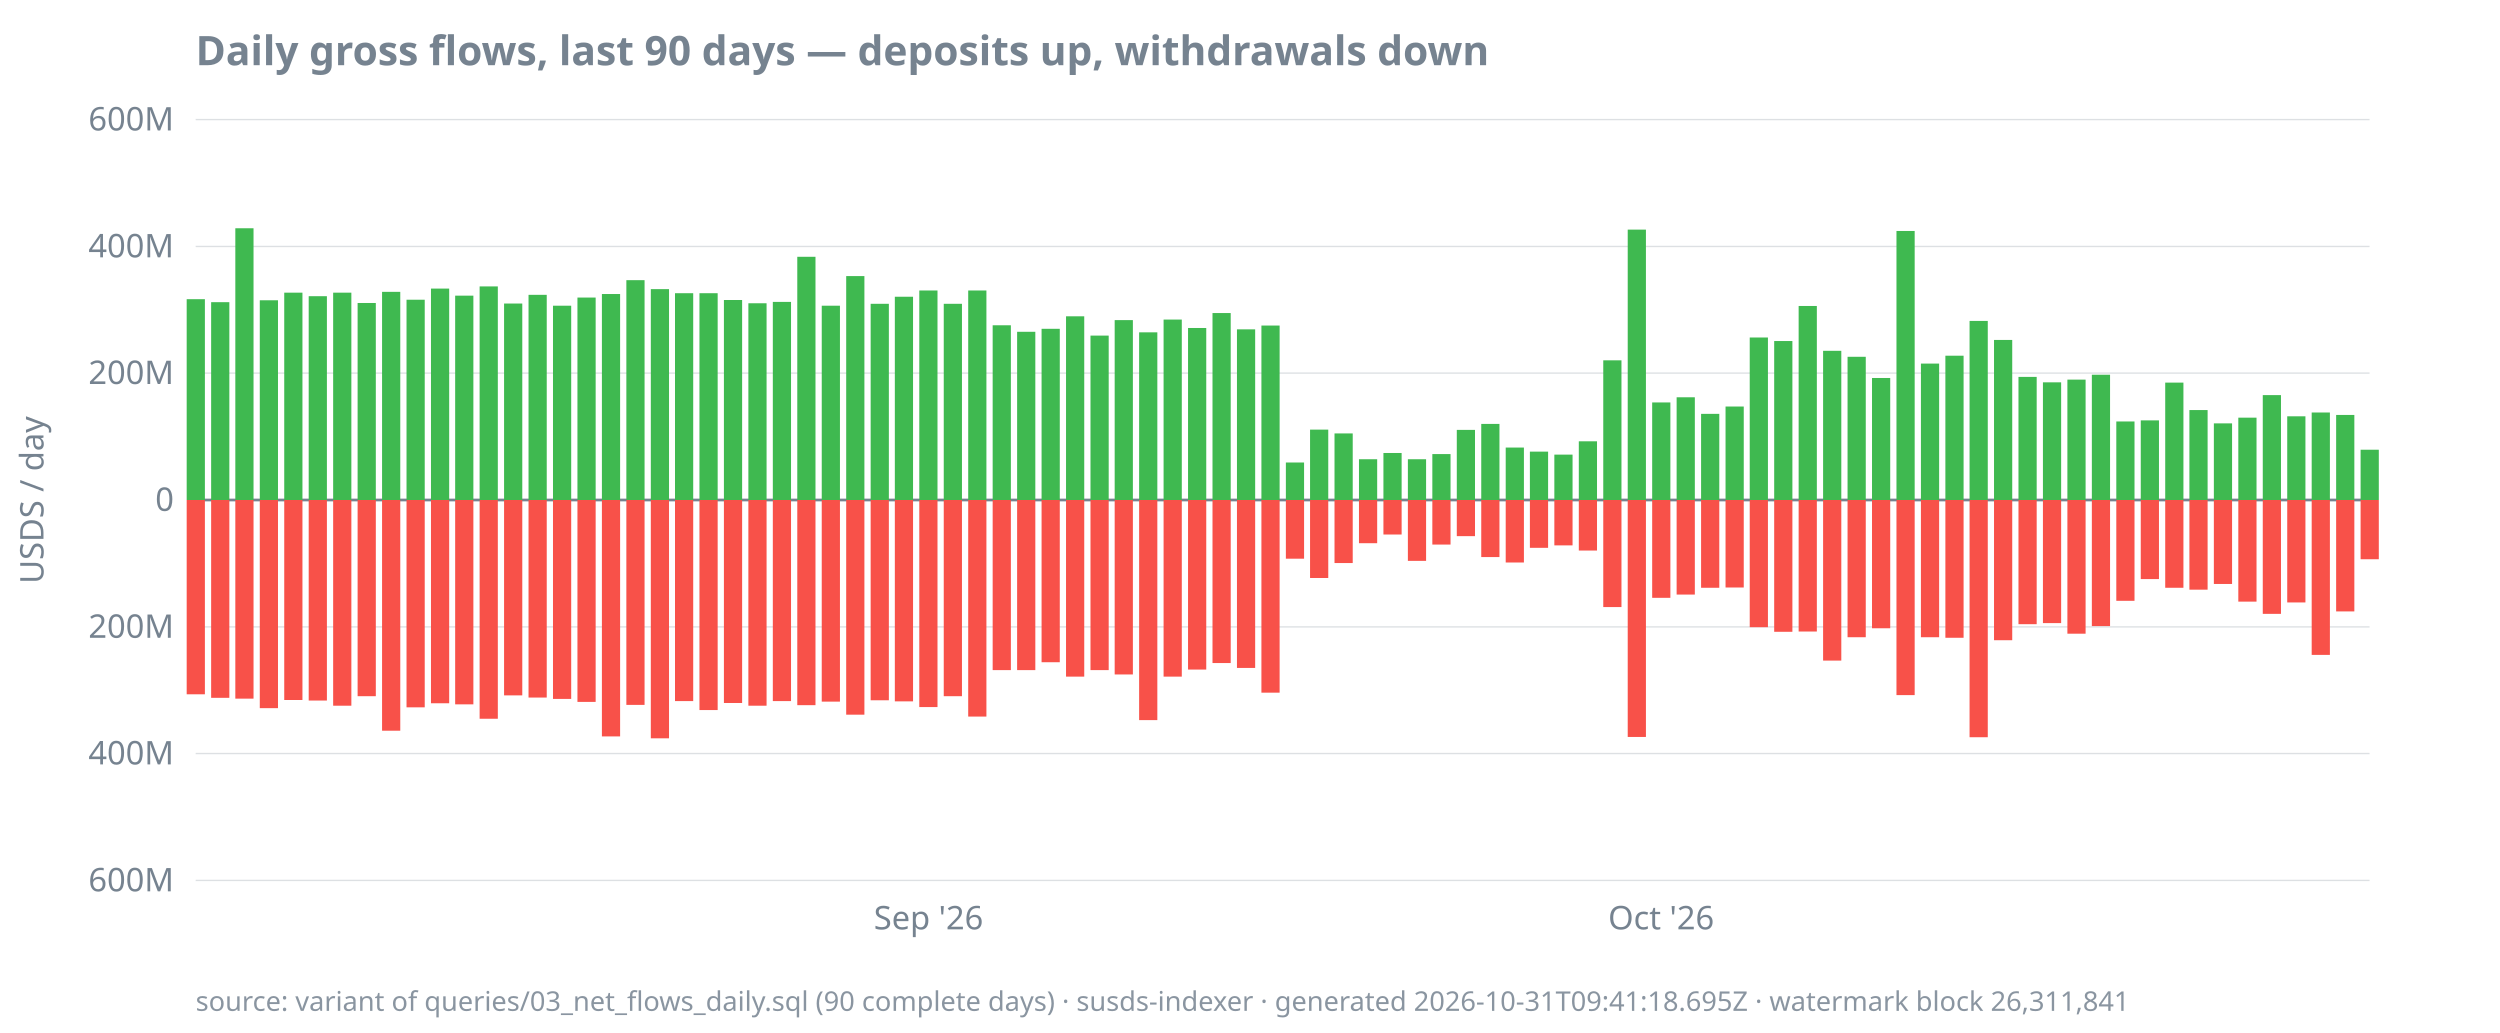
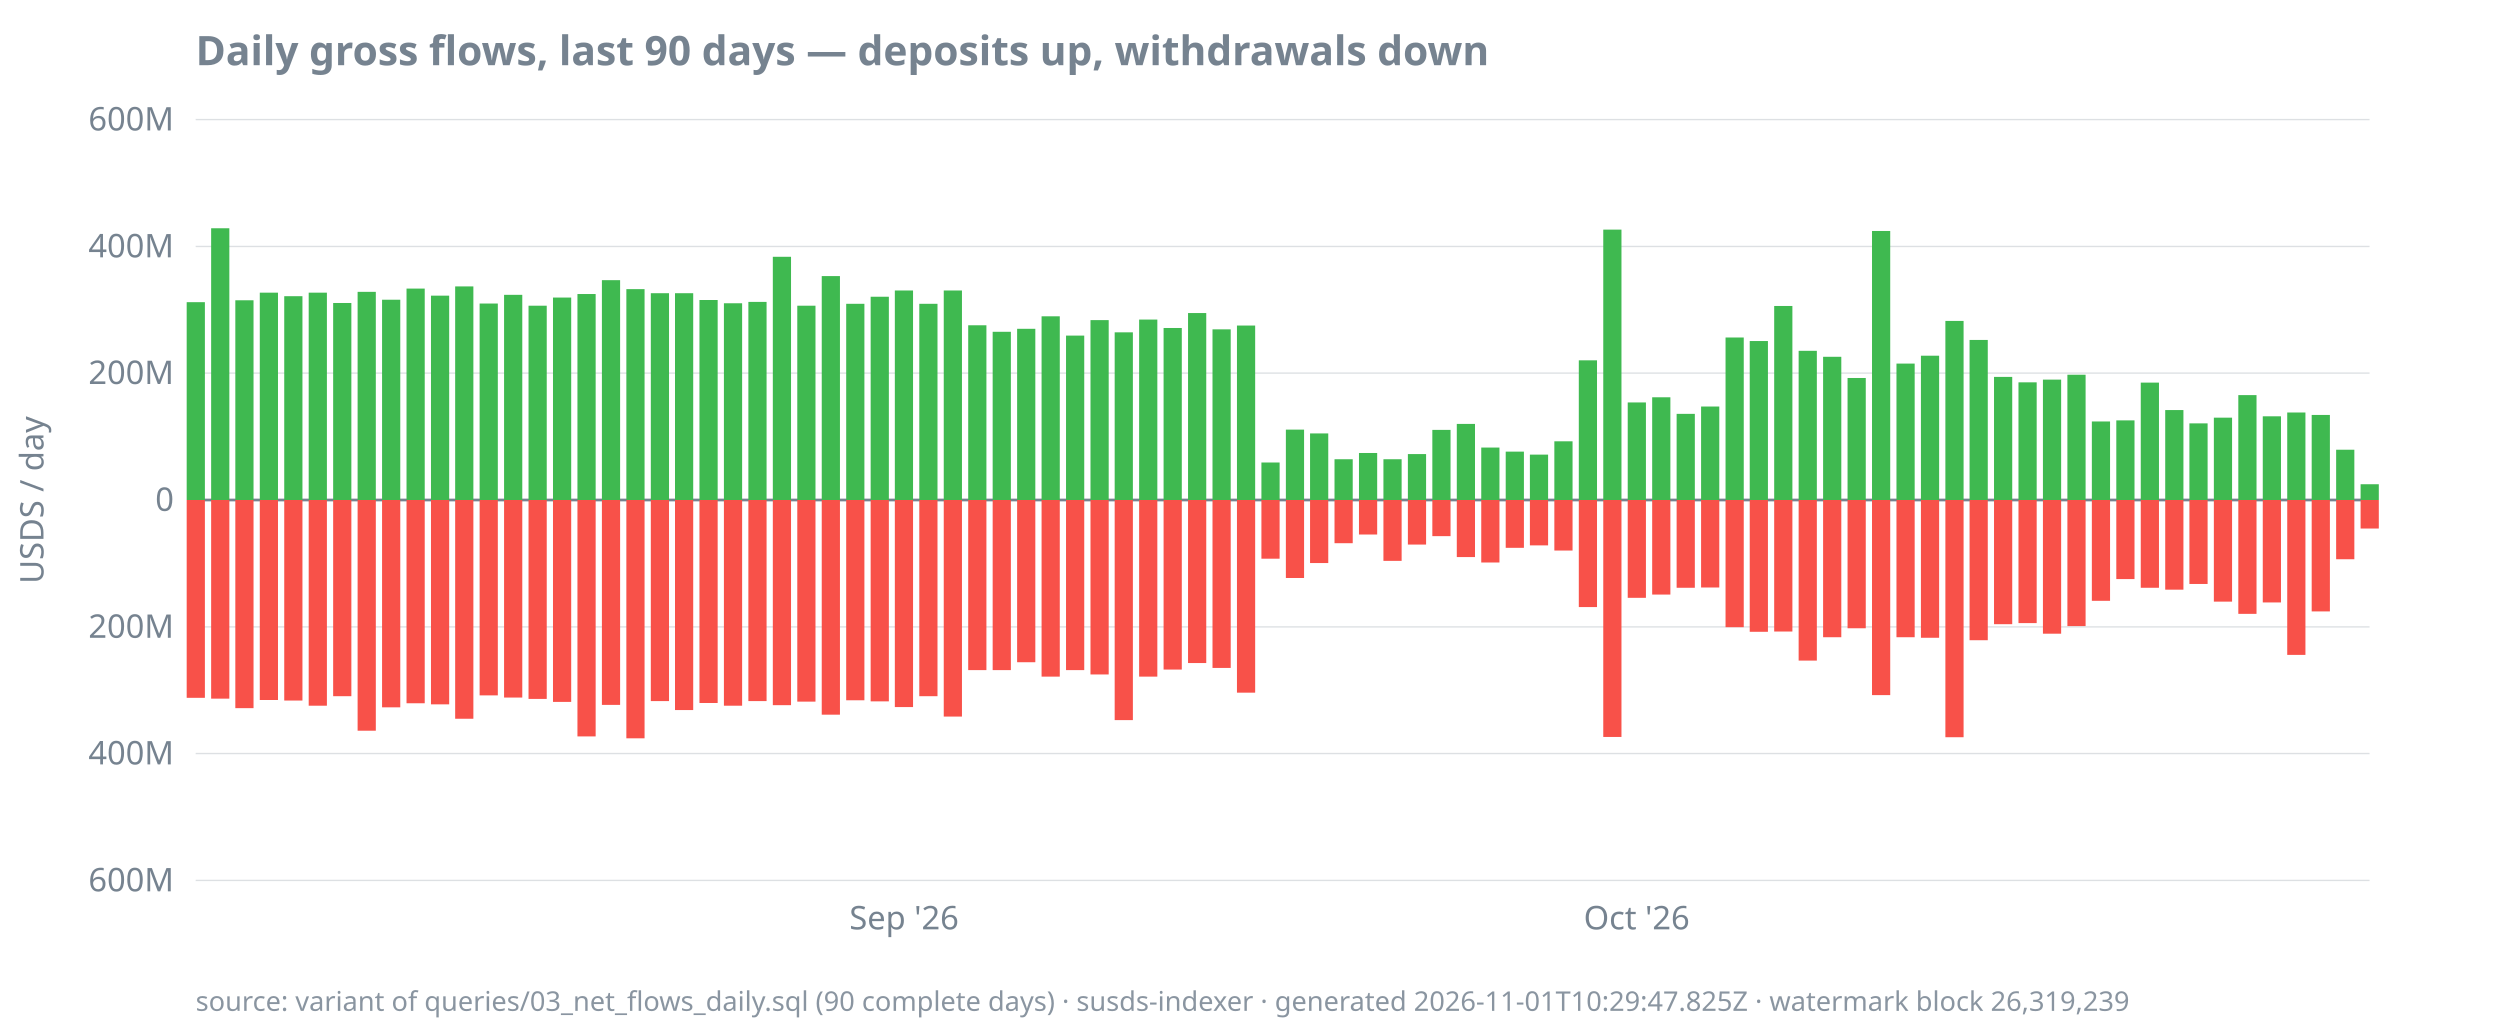
<svg xmlns="http://www.w3.org/2000/svg" width="920" height="380" viewBox="0 0 920 380">
  <style>
  text { font-family: ui-sans-serif, system-ui, sans-serif; font-size: 12px; fill: #768390; }
  .title { font-size: 15px; font-weight: 600; fill: #768390; }
  .footer { font-size: 10px; fill: #768390; opacity: 0.85; }
  .axis { stroke: #768390; stroke-width: 1; }
  .grid { stroke: #768390; stroke-width: 0.5; opacity: 0.25; }
  .line { stroke: #4493f8; stroke-width: 1.8; fill: none; }
  .pos { fill: #3fb950; }
  .neg { fill: #f85149; }
  @media (prefers-color-scheme: dark) {
    text, .title, .footer { fill: #9198a1; }
  }
</style>
  <text class="title" x="72" y="24">Daily gross flows, last 90 days — deposits up, withdrawals down</text>
  <text transform="rotate(-90)" x="-184" y="16" text-anchor="middle">USDS / day</text>
  <line class="grid" x1="72" x2="872" y1="324.0" y2="324.0" />
  <line class="grid" x1="72" x2="872" y1="277.3" y2="277.3" />
  <line class="grid" x1="72" x2="872" y1="230.7" y2="230.7" />
  <line class="grid" x1="72" x2="872" y1="184.0" y2="184.0" />
  <line class="grid" x1="72" x2="872" y1="137.3" y2="137.3" />
  <line class="grid" x1="72" x2="872" y1="90.7" y2="90.7" />
  <line class="grid" x1="72" x2="872" y1="44.0" y2="44.0" />
  <line class="axis" x1="72" x2="872" y1="184.0" y2="184.0" />
  <text x="64" y="328.0" text-anchor="end">600M</text>
  <text x="64" y="281.3" text-anchor="end">400M</text>
  <text x="64" y="234.7" text-anchor="end">200M</text>
  <text x="64" y="188.0" text-anchor="end">0</text>
  <text x="64" y="141.3" text-anchor="end">200M</text>
  <text x="64" y="94.7" text-anchor="end">400M</text>
  <text x="64" y="48.0" text-anchor="end">600M</text>
-   <text x="341.7" y="342" text-anchor="middle">Sep '26</text>
-   <text x="611.3" y="342" text-anchor="middle">Oct '26</text>
-   <rect class="pos" x="68.7" y="110.1" width="6.7" height="73.9" />
-   <rect class="neg" x="68.7" y="184.0" width="6.7" height="71.5" />
-   <rect class="pos" x="77.7" y="111.2" width="6.7" height="72.8" />
-   <rect class="neg" x="77.7" y="184.0" width="6.7" height="72.8" />
-   <rect class="pos" x="86.6" y="84.0" width="6.7" height="100.0" />
-   <rect class="neg" x="86.6" y="184.0" width="6.7" height="73.1" />
-   <rect class="pos" x="95.6" y="110.5" width="6.7" height="73.5" />
-   <rect class="neg" x="95.6" y="184.0" width="6.7" height="76.6" />
-   <rect class="pos" x="104.6" y="107.7" width="6.7" height="76.3" />
-   <rect class="neg" x="104.6" y="184.0" width="6.7" height="73.6" />
-   <rect class="pos" x="113.6" y="109.0" width="6.7" height="75.0" />
-   <rect class="neg" x="113.6" y="184.0" width="6.7" height="73.8" />
-   <rect class="pos" x="122.6" y="107.7" width="6.7" height="76.3" />
-   <rect class="neg" x="122.6" y="184.0" width="6.7" height="75.7" />
-   <rect class="pos" x="131.6" y="111.5" width="6.7" height="72.5" />
-   <rect class="neg" x="131.6" y="184.0" width="6.7" height="72.2" />
-   <rect class="pos" x="140.6" y="107.4" width="6.7" height="76.6" />
-   <rect class="neg" x="140.6" y="184.0" width="6.7" height="84.9" />
-   <rect class="pos" x="149.6" y="110.3" width="6.7" height="73.7" />
-   <rect class="neg" x="149.6" y="184.0" width="6.7" height="76.3" />
-   <rect class="pos" x="158.6" y="106.2" width="6.7" height="77.8" />
-   <rect class="neg" x="158.6" y="184.0" width="6.7" height="74.8" />
-   <rect class="pos" x="167.5" y="108.8" width="6.7" height="75.2" />
-   <rect class="neg" x="167.5" y="184.0" width="6.7" height="75.2" />
-   <rect class="pos" x="176.5" y="105.4" width="6.7" height="78.6" />
-   <rect class="neg" x="176.5" y="184.0" width="6.7" height="80.5" />
-   <rect class="pos" x="185.5" y="111.7" width="6.7" height="72.3" />
-   <rect class="neg" x="185.5" y="184.0" width="6.7" height="71.9" />
-   <rect class="pos" x="194.5" y="108.5" width="6.7" height="75.5" />
-   <rect class="neg" x="194.5" y="184.0" width="6.7" height="72.7" />
-   <rect class="pos" x="203.5" y="112.5" width="6.7" height="71.5" />
-   <rect class="neg" x="203.5" y="184.0" width="6.7" height="73.2" />
-   <rect class="pos" x="212.5" y="109.5" width="6.7" height="74.5" />
-   <rect class="neg" x="212.5" y="184.0" width="6.7" height="74.3" />
-   <rect class="pos" x="221.5" y="108.2" width="6.7" height="75.8" />
-   <rect class="neg" x="221.5" y="184.0" width="6.7" height="87.0" />
-   <rect class="pos" x="230.5" y="103.1" width="6.7" height="80.9" />
-   <rect class="neg" x="230.5" y="184.0" width="6.7" height="75.4" />
-   <rect class="pos" x="239.5" y="106.4" width="6.7" height="77.6" />
-   <rect class="neg" x="239.5" y="184.0" width="6.7" height="87.7" />
+   <text x="332.7" y="342" text-anchor="middle">Sep '26</text>
+   <text x="602.3" y="342" text-anchor="middle">Oct '26</text>
+   <rect class="pos" x="68.7" y="111.2" width="6.7" height="72.8" />
+   <rect class="neg" x="68.7" y="184.0" width="6.7" height="72.8" />
+   <rect class="pos" x="77.7" y="84.0" width="6.7" height="100.0" />
+   <rect class="neg" x="77.7" y="184.0" width="6.7" height="73.1" />
+   <rect class="pos" x="86.6" y="110.5" width="6.7" height="73.5" />
+   <rect class="neg" x="86.6" y="184.0" width="6.7" height="76.6" />
+   <rect class="pos" x="95.6" y="107.7" width="6.7" height="76.3" />
+   <rect class="neg" x="95.6" y="184.0" width="6.7" height="73.6" />
+   <rect class="pos" x="104.6" y="109.0" width="6.7" height="75.0" />
+   <rect class="neg" x="104.6" y="184.0" width="6.7" height="73.8" />
+   <rect class="pos" x="113.6" y="107.7" width="6.7" height="76.3" />
+   <rect class="neg" x="113.6" y="184.0" width="6.7" height="75.7" />
+   <rect class="pos" x="122.6" y="111.5" width="6.7" height="72.5" />
+   <rect class="neg" x="122.6" y="184.0" width="6.7" height="72.2" />
+   <rect class="pos" x="131.6" y="107.4" width="6.7" height="76.6" />
+   <rect class="neg" x="131.6" y="184.0" width="6.7" height="84.9" />
+   <rect class="pos" x="140.6" y="110.3" width="6.7" height="73.7" />
+   <rect class="neg" x="140.6" y="184.0" width="6.7" height="76.3" />
+   <rect class="pos" x="149.6" y="106.2" width="6.7" height="77.8" />
+   <rect class="neg" x="149.6" y="184.0" width="6.7" height="74.8" />
+   <rect class="pos" x="158.6" y="108.8" width="6.7" height="75.2" />
+   <rect class="neg" x="158.6" y="184.0" width="6.7" height="75.2" />
+   <rect class="pos" x="167.5" y="105.4" width="6.7" height="78.6" />
+   <rect class="neg" x="167.5" y="184.0" width="6.7" height="80.5" />
+   <rect class="pos" x="176.5" y="111.7" width="6.7" height="72.3" />
+   <rect class="neg" x="176.5" y="184.0" width="6.7" height="71.9" />
+   <rect class="pos" x="185.5" y="108.5" width="6.7" height="75.5" />
+   <rect class="neg" x="185.5" y="184.0" width="6.7" height="72.7" />
+   <rect class="pos" x="194.5" y="112.5" width="6.7" height="71.5" />
+   <rect class="neg" x="194.5" y="184.0" width="6.7" height="73.2" />
+   <rect class="pos" x="203.5" y="109.5" width="6.7" height="74.5" />
+   <rect class="neg" x="203.5" y="184.0" width="6.7" height="74.3" />
+   <rect class="pos" x="212.5" y="108.2" width="6.7" height="75.8" />
+   <rect class="neg" x="212.5" y="184.0" width="6.7" height="87.0" />
+   <rect class="pos" x="221.5" y="103.1" width="6.7" height="80.9" />
+   <rect class="neg" x="221.5" y="184.0" width="6.7" height="75.4" />
+   <rect class="pos" x="230.5" y="106.4" width="6.7" height="77.6" />
+   <rect class="neg" x="230.5" y="184.0" width="6.7" height="87.7" />
+   <rect class="pos" x="239.5" y="107.9" width="6.7" height="76.1" />
+   <rect class="neg" x="239.5" y="184.0" width="6.7" height="74.0" />
  <rect class="pos" x="248.4" y="107.9" width="6.7" height="76.1" />
-   <rect class="neg" x="248.4" y="184.0" width="6.7" height="74.0" />
-   <rect class="pos" x="257.4" y="107.9" width="6.7" height="76.1" />
-   <rect class="neg" x="257.4" y="184.0" width="6.7" height="77.3" />
-   <rect class="pos" x="266.4" y="110.4" width="6.7" height="73.6" />
-   <rect class="neg" x="266.4" y="184.0" width="6.7" height="74.7" />
-   <rect class="pos" x="275.4" y="111.6" width="6.7" height="72.4" />
-   <rect class="neg" x="275.4" y="184.0" width="6.7" height="75.7" />
-   <rect class="pos" x="284.4" y="111.1" width="6.7" height="72.9" />
-   <rect class="neg" x="284.4" y="184.0" width="6.7" height="74.0" />
-   <rect class="pos" x="293.4" y="94.5" width="6.7" height="89.5" />
-   <rect class="neg" x="293.4" y="184.0" width="6.7" height="75.5" />
-   <rect class="pos" x="302.4" y="112.5" width="6.7" height="71.5" />
-   <rect class="neg" x="302.4" y="184.0" width="6.7" height="74.2" />
-   <rect class="pos" x="311.4" y="101.6" width="6.7" height="82.4" />
-   <rect class="neg" x="311.4" y="184.0" width="6.7" height="79.0" />
-   <rect class="pos" x="320.4" y="111.8" width="6.7" height="72.2" />
-   <rect class="neg" x="320.4" y="184.0" width="6.7" height="73.7" />
-   <rect class="pos" x="329.3" y="109.2" width="6.7" height="74.8" />
-   <rect class="neg" x="329.3" y="184.0" width="6.7" height="74.1" />
-   <rect class="pos" x="338.3" y="106.9" width="6.7" height="77.1" />
-   <rect class="neg" x="338.3" y="184.0" width="6.7" height="76.2" />
-   <rect class="pos" x="347.3" y="111.8" width="6.7" height="72.2" />
-   <rect class="neg" x="347.3" y="184.0" width="6.7" height="72.2" />
-   <rect class="pos" x="356.3" y="106.9" width="6.7" height="77.1" />
-   <rect class="neg" x="356.3" y="184.0" width="6.7" height="79.7" />
-   <rect class="pos" x="365.3" y="119.7" width="6.7" height="64.3" />
+   <rect class="neg" x="248.4" y="184.0" width="6.7" height="77.3" />
+   <rect class="pos" x="257.4" y="110.4" width="6.7" height="73.6" />
+   <rect class="neg" x="257.4" y="184.0" width="6.7" height="74.7" />
+   <rect class="pos" x="266.4" y="111.6" width="6.7" height="72.4" />
+   <rect class="neg" x="266.4" y="184.0" width="6.7" height="75.7" />
+   <rect class="pos" x="275.4" y="111.1" width="6.7" height="72.9" />
+   <rect class="neg" x="275.4" y="184.0" width="6.7" height="74.0" />
+   <rect class="pos" x="284.4" y="94.5" width="6.7" height="89.5" />
+   <rect class="neg" x="284.4" y="184.0" width="6.7" height="75.5" />
+   <rect class="pos" x="293.4" y="112.5" width="6.7" height="71.5" />
+   <rect class="neg" x="293.4" y="184.0" width="6.7" height="74.2" />
+   <rect class="pos" x="302.4" y="101.6" width="6.7" height="82.4" />
+   <rect class="neg" x="302.4" y="184.0" width="6.7" height="79.0" />
+   <rect class="pos" x="311.4" y="111.8" width="6.7" height="72.2" />
+   <rect class="neg" x="311.4" y="184.0" width="6.7" height="73.7" />
+   <rect class="pos" x="320.4" y="109.2" width="6.7" height="74.8" />
+   <rect class="neg" x="320.4" y="184.0" width="6.7" height="74.1" />
+   <rect class="pos" x="329.3" y="106.9" width="6.7" height="77.1" />
+   <rect class="neg" x="329.3" y="184.0" width="6.7" height="76.2" />
+   <rect class="pos" x="338.3" y="111.8" width="6.7" height="72.2" />
+   <rect class="neg" x="338.3" y="184.0" width="6.7" height="72.2" />
+   <rect class="pos" x="347.3" y="106.9" width="6.7" height="77.1" />
+   <rect class="neg" x="347.3" y="184.0" width="6.7" height="79.7" />
+   <rect class="pos" x="356.3" y="119.7" width="6.7" height="64.3" />
+   <rect class="neg" x="356.3" y="184.0" width="6.7" height="62.6" />
+   <rect class="pos" x="365.3" y="122.1" width="6.7" height="61.9" />
  <rect class="neg" x="365.3" y="184.0" width="6.7" height="62.6" />
-   <rect class="pos" x="374.3" y="122.1" width="6.7" height="61.9" />
-   <rect class="neg" x="374.3" y="184.0" width="6.7" height="62.6" />
-   <rect class="pos" x="383.3" y="121.0" width="6.7" height="63.0" />
-   <rect class="neg" x="383.3" y="184.0" width="6.7" height="59.7" />
-   <rect class="pos" x="392.3" y="116.4" width="6.7" height="67.6" />
-   <rect class="neg" x="392.3" y="184.0" width="6.7" height="65.0" />
-   <rect class="pos" x="401.3" y="123.5" width="6.7" height="60.5" />
-   <rect class="neg" x="401.3" y="184.0" width="6.7" height="62.6" />
-   <rect class="pos" x="410.2" y="117.8" width="6.7" height="66.2" />
-   <rect class="neg" x="410.2" y="184.0" width="6.7" height="64.2" />
-   <rect class="pos" x="419.2" y="122.3" width="6.7" height="61.7" />
-   <rect class="neg" x="419.2" y="184.0" width="6.7" height="81.0" />
-   <rect class="pos" x="428.2" y="117.6" width="6.7" height="66.4" />
-   <rect class="neg" x="428.2" y="184.0" width="6.7" height="65.0" />
-   <rect class="pos" x="437.2" y="120.7" width="6.7" height="63.3" />
-   <rect class="neg" x="437.2" y="184.0" width="6.7" height="62.4" />
-   <rect class="pos" x="446.2" y="115.2" width="6.7" height="68.8" />
-   <rect class="neg" x="446.2" y="184.0" width="6.7" height="60.0" />
-   <rect class="pos" x="455.2" y="121.2" width="6.7" height="62.8" />
-   <rect class="neg" x="455.2" y="184.0" width="6.7" height="61.8" />
-   <rect class="pos" x="464.2" y="119.8" width="6.7" height="64.2" />
-   <rect class="neg" x="464.2" y="184.0" width="6.7" height="70.9" />
-   <rect class="pos" x="473.2" y="170.2" width="6.7" height="13.8" />
-   <rect class="neg" x="473.2" y="184.0" width="6.7" height="21.6" />
-   <rect class="pos" x="482.1" y="158.1" width="6.7" height="25.9" />
-   <rect class="neg" x="482.1" y="184.0" width="6.7" height="28.7" />
-   <rect class="pos" x="491.1" y="159.5" width="6.7" height="24.5" />
-   <rect class="neg" x="491.1" y="184.0" width="6.7" height="23.2" />
-   <rect class="pos" x="500.1" y="169.0" width="6.7" height="15.0" />
-   <rect class="neg" x="500.1" y="184.0" width="6.7" height="15.9" />
-   <rect class="pos" x="509.1" y="166.7" width="6.7" height="17.3" />
-   <rect class="neg" x="509.1" y="184.0" width="6.7" height="12.7" />
-   <rect class="pos" x="518.1" y="169.0" width="6.7" height="15.0" />
-   <rect class="neg" x="518.1" y="184.0" width="6.7" height="22.4" />
-   <rect class="pos" x="527.1" y="167.1" width="6.7" height="16.9" />
-   <rect class="neg" x="527.1" y="184.0" width="6.7" height="16.4" />
-   <rect class="pos" x="536.1" y="158.2" width="6.7" height="25.8" />
-   <rect class="neg" x="536.1" y="184.0" width="6.7" height="13.3" />
-   <rect class="pos" x="545.1" y="156.0" width="6.7" height="28.0" />
-   <rect class="neg" x="545.1" y="184.0" width="6.7" height="21.0" />
-   <rect class="pos" x="554.1" y="164.7" width="6.7" height="19.3" />
-   <rect class="neg" x="554.1" y="184.0" width="6.7" height="23.0" />
-   <rect class="pos" x="563.0" y="166.2" width="6.7" height="17.8" />
-   <rect class="neg" x="563.0" y="184.0" width="6.7" height="17.6" />
-   <rect class="pos" x="572.0" y="167.3" width="6.7" height="16.7" />
-   <rect class="neg" x="572.0" y="184.0" width="6.7" height="16.7" />
-   <rect class="pos" x="581.0" y="162.4" width="6.7" height="21.6" />
-   <rect class="neg" x="581.0" y="184.0" width="6.7" height="18.6" />
-   <rect class="pos" x="590.0" y="132.6" width="6.7" height="51.4" />
-   <rect class="neg" x="590.0" y="184.0" width="6.7" height="39.4" />
-   <rect class="pos" x="599.0" y="84.5" width="6.7" height="99.5" />
-   <rect class="neg" x="599.0" y="184.0" width="6.7" height="87.2" />
-   <rect class="pos" x="608.0" y="148.1" width="6.7" height="35.9" />
-   <rect class="neg" x="608.0" y="184.0" width="6.7" height="36.0" />
-   <rect class="pos" x="617.0" y="146.2" width="6.7" height="37.8" />
-   <rect class="neg" x="617.0" y="184.0" width="6.7" height="34.8" />
-   <rect class="pos" x="626.0" y="152.3" width="6.7" height="31.7" />
-   <rect class="neg" x="626.0" y="184.0" width="6.7" height="32.3" />
-   <rect class="pos" x="635.0" y="149.6" width="6.7" height="34.4" />
-   <rect class="neg" x="635.0" y="184.0" width="6.7" height="32.2" />
-   <rect class="pos" x="643.9" y="124.2" width="6.7" height="59.8" />
-   <rect class="neg" x="643.9" y="184.0" width="6.7" height="46.8" />
-   <rect class="pos" x="652.9" y="125.5" width="6.7" height="58.5" />
-   <rect class="neg" x="652.9" y="184.0" width="6.7" height="48.5" />
-   <rect class="pos" x="661.9" y="112.6" width="6.7" height="71.4" />
-   <rect class="neg" x="661.9" y="184.0" width="6.7" height="48.4" />
-   <rect class="pos" x="670.9" y="129.1" width="6.7" height="54.9" />
-   <rect class="neg" x="670.9" y="184.0" width="6.7" height="59.1" />
-   <rect class="pos" x="679.9" y="131.3" width="6.7" height="52.7" />
-   <rect class="neg" x="679.9" y="184.0" width="6.7" height="50.5" />
-   <rect class="pos" x="688.9" y="139.1" width="6.7" height="44.9" />
-   <rect class="neg" x="688.9" y="184.0" width="6.7" height="47.2" />
-   <rect class="pos" x="697.9" y="85.0" width="6.7" height="99.0" />
-   <rect class="neg" x="697.9" y="184.0" width="6.7" height="71.8" />
-   <rect class="pos" x="706.9" y="133.8" width="6.7" height="50.2" />
-   <rect class="neg" x="706.9" y="184.0" width="6.7" height="50.5" />
-   <rect class="pos" x="715.9" y="130.9" width="6.7" height="53.1" />
-   <rect class="neg" x="715.9" y="184.0" width="6.7" height="50.7" />
-   <rect class="pos" x="724.8" y="118.1" width="6.7" height="65.9" />
-   <rect class="neg" x="724.8" y="184.0" width="6.7" height="87.3" />
-   <rect class="pos" x="733.8" y="125.1" width="6.7" height="58.9" />
-   <rect class="neg" x="733.8" y="184.0" width="6.7" height="51.6" />
-   <rect class="pos" x="742.8" y="138.7" width="6.7" height="45.3" />
-   <rect class="neg" x="742.8" y="184.0" width="6.7" height="45.7" />
-   <rect class="pos" x="751.8" y="140.7" width="6.7" height="43.3" />
-   <rect class="neg" x="751.8" y="184.0" width="6.7" height="45.3" />
-   <rect class="pos" x="760.8" y="139.7" width="6.7" height="44.3" />
-   <rect class="neg" x="760.8" y="184.0" width="6.7" height="49.2" />
-   <rect class="pos" x="769.8" y="137.9" width="6.7" height="46.1" />
-   <rect class="neg" x="769.8" y="184.0" width="6.7" height="46.4" />
-   <rect class="pos" x="778.8" y="155.1" width="6.7" height="28.9" />
-   <rect class="neg" x="778.8" y="184.0" width="6.7" height="37.1" />
-   <rect class="pos" x="787.8" y="154.7" width="6.7" height="29.3" />
-   <rect class="neg" x="787.8" y="184.0" width="6.7" height="29.1" />
-   <rect class="pos" x="796.8" y="140.8" width="6.7" height="43.2" />
-   <rect class="neg" x="796.8" y="184.0" width="6.7" height="32.3" />
-   <rect class="pos" x="805.7" y="150.9" width="6.7" height="33.1" />
-   <rect class="neg" x="805.7" y="184.0" width="6.7" height="33.0" />
-   <rect class="pos" x="814.7" y="155.8" width="6.7" height="28.2" />
-   <rect class="neg" x="814.7" y="184.0" width="6.7" height="30.9" />
-   <rect class="pos" x="823.7" y="153.7" width="6.7" height="30.3" />
-   <rect class="neg" x="823.7" y="184.0" width="6.7" height="37.4" />
-   <rect class="pos" x="832.7" y="145.4" width="6.7" height="38.6" />
-   <rect class="neg" x="832.7" y="184.0" width="6.7" height="41.9" />
-   <rect class="pos" x="841.7" y="153.2" width="6.7" height="30.8" />
-   <rect class="neg" x="841.7" y="184.0" width="6.7" height="37.7" />
-   <rect class="pos" x="850.7" y="151.8" width="6.7" height="32.2" />
-   <rect class="neg" x="850.7" y="184.0" width="6.7" height="57.0" />
-   <rect class="pos" x="859.7" y="152.7" width="6.7" height="31.3" />
-   <rect class="neg" x="859.7" y="184.0" width="6.7" height="41.0" />
-   <rect class="pos" x="868.7" y="165.5" width="6.7" height="18.5" />
-   <rect class="neg" x="868.7" y="184.0" width="6.7" height="21.8" />
-   <text class="footer" x="72" y="372">source: variant of queries/03_net_flows_daily.sql (90 complete days) · susds-indexer · generated 2026-10-31T09:41:18.695Z · watermark block 26,311,841</text>
+   <rect class="pos" x="374.3" y="121.0" width="6.7" height="63.0" />
+   <rect class="neg" x="374.3" y="184.0" width="6.7" height="59.7" />
+   <rect class="pos" x="383.3" y="116.4" width="6.7" height="67.6" />
+   <rect class="neg" x="383.3" y="184.0" width="6.7" height="65.0" />
+   <rect class="pos" x="392.3" y="123.5" width="6.7" height="60.5" />
+   <rect class="neg" x="392.3" y="184.0" width="6.7" height="62.6" />
+   <rect class="pos" x="401.3" y="117.8" width="6.7" height="66.2" />
+   <rect class="neg" x="401.3" y="184.0" width="6.7" height="64.2" />
+   <rect class="pos" x="410.2" y="122.3" width="6.7" height="61.7" />
+   <rect class="neg" x="410.2" y="184.0" width="6.7" height="81.0" />
+   <rect class="pos" x="419.2" y="117.6" width="6.7" height="66.4" />
+   <rect class="neg" x="419.2" y="184.0" width="6.7" height="65.0" />
+   <rect class="pos" x="428.2" y="120.7" width="6.7" height="63.3" />
+   <rect class="neg" x="428.2" y="184.0" width="6.7" height="62.4" />
+   <rect class="pos" x="437.2" y="115.2" width="6.7" height="68.8" />
+   <rect class="neg" x="437.2" y="184.0" width="6.7" height="60.0" />
+   <rect class="pos" x="446.2" y="121.2" width="6.7" height="62.8" />
+   <rect class="neg" x="446.2" y="184.0" width="6.7" height="61.8" />
+   <rect class="pos" x="455.2" y="119.8" width="6.7" height="64.2" />
+   <rect class="neg" x="455.2" y="184.0" width="6.7" height="70.9" />
+   <rect class="pos" x="464.2" y="170.2" width="6.7" height="13.8" />
+   <rect class="neg" x="464.2" y="184.0" width="6.7" height="21.6" />
+   <rect class="pos" x="473.2" y="158.1" width="6.7" height="25.9" />
+   <rect class="neg" x="473.2" y="184.0" width="6.7" height="28.7" />
+   <rect class="pos" x="482.1" y="159.5" width="6.7" height="24.5" />
+   <rect class="neg" x="482.1" y="184.0" width="6.7" height="23.2" />
+   <rect class="pos" x="491.1" y="169.0" width="6.7" height="15.0" />
+   <rect class="neg" x="491.1" y="184.0" width="6.7" height="15.9" />
+   <rect class="pos" x="500.1" y="166.7" width="6.7" height="17.3" />
+   <rect class="neg" x="500.1" y="184.0" width="6.7" height="12.7" />
+   <rect class="pos" x="509.1" y="169.0" width="6.7" height="15.0" />
+   <rect class="neg" x="509.1" y="184.0" width="6.7" height="22.4" />
+   <rect class="pos" x="518.1" y="167.1" width="6.7" height="16.9" />
+   <rect class="neg" x="518.1" y="184.0" width="6.7" height="16.4" />
+   <rect class="pos" x="527.1" y="158.2" width="6.7" height="25.8" />
+   <rect class="neg" x="527.1" y="184.0" width="6.7" height="13.3" />
+   <rect class="pos" x="536.1" y="156.0" width="6.7" height="28.0" />
+   <rect class="neg" x="536.1" y="184.0" width="6.7" height="21.0" />
+   <rect class="pos" x="545.1" y="164.7" width="6.7" height="19.3" />
+   <rect class="neg" x="545.1" y="184.0" width="6.7" height="23.0" />
+   <rect class="pos" x="554.1" y="166.2" width="6.7" height="17.8" />
+   <rect class="neg" x="554.1" y="184.0" width="6.7" height="17.6" />
+   <rect class="pos" x="563.0" y="167.3" width="6.7" height="16.7" />
+   <rect class="neg" x="563.0" y="184.0" width="6.7" height="16.7" />
+   <rect class="pos" x="572.0" y="162.4" width="6.7" height="21.6" />
+   <rect class="neg" x="572.0" y="184.0" width="6.7" height="18.6" />
+   <rect class="pos" x="581.0" y="132.6" width="6.7" height="51.4" />
+   <rect class="neg" x="581.0" y="184.0" width="6.7" height="39.4" />
+   <rect class="pos" x="590.0" y="84.5" width="6.7" height="99.5" />
+   <rect class="neg" x="590.0" y="184.0" width="6.7" height="87.2" />
+   <rect class="pos" x="599.0" y="148.1" width="6.7" height="35.9" />
+   <rect class="neg" x="599.0" y="184.0" width="6.7" height="36.0" />
+   <rect class="pos" x="608.0" y="146.2" width="6.7" height="37.8" />
+   <rect class="neg" x="608.0" y="184.0" width="6.7" height="34.8" />
+   <rect class="pos" x="617.0" y="152.3" width="6.7" height="31.7" />
+   <rect class="neg" x="617.0" y="184.0" width="6.7" height="32.3" />
+   <rect class="pos" x="626.0" y="149.6" width="6.7" height="34.4" />
+   <rect class="neg" x="626.0" y="184.0" width="6.7" height="32.2" />
+   <rect class="pos" x="635.0" y="124.2" width="6.7" height="59.8" />
+   <rect class="neg" x="635.0" y="184.0" width="6.7" height="46.8" />
+   <rect class="pos" x="643.9" y="125.5" width="6.7" height="58.5" />
+   <rect class="neg" x="643.9" y="184.0" width="6.7" height="48.5" />
+   <rect class="pos" x="652.9" y="112.6" width="6.7" height="71.4" />
+   <rect class="neg" x="652.9" y="184.0" width="6.7" height="48.4" />
+   <rect class="pos" x="661.9" y="129.1" width="6.7" height="54.9" />
+   <rect class="neg" x="661.9" y="184.0" width="6.7" height="59.1" />
+   <rect class="pos" x="670.9" y="131.3" width="6.7" height="52.7" />
+   <rect class="neg" x="670.9" y="184.0" width="6.7" height="50.5" />
+   <rect class="pos" x="679.9" y="139.1" width="6.7" height="44.9" />
+   <rect class="neg" x="679.9" y="184.0" width="6.7" height="47.2" />
+   <rect class="pos" x="688.9" y="85.0" width="6.7" height="99.0" />
+   <rect class="neg" x="688.9" y="184.0" width="6.7" height="71.8" />
+   <rect class="pos" x="697.9" y="133.8" width="6.7" height="50.2" />
+   <rect class="neg" x="697.9" y="184.0" width="6.7" height="50.5" />
+   <rect class="pos" x="706.9" y="130.9" width="6.7" height="53.1" />
+   <rect class="neg" x="706.9" y="184.0" width="6.7" height="50.7" />
+   <rect class="pos" x="715.9" y="118.1" width="6.7" height="65.9" />
+   <rect class="neg" x="715.9" y="184.0" width="6.7" height="87.3" />
+   <rect class="pos" x="724.8" y="125.1" width="6.7" height="58.9" />
+   <rect class="neg" x="724.8" y="184.0" width="6.7" height="51.6" />
+   <rect class="pos" x="733.8" y="138.7" width="6.7" height="45.3" />
+   <rect class="neg" x="733.8" y="184.0" width="6.7" height="45.7" />
+   <rect class="pos" x="742.8" y="140.7" width="6.7" height="43.3" />
+   <rect class="neg" x="742.8" y="184.0" width="6.7" height="45.3" />
+   <rect class="pos" x="751.8" y="139.7" width="6.7" height="44.3" />
+   <rect class="neg" x="751.8" y="184.0" width="6.7" height="49.2" />
+   <rect class="pos" x="760.8" y="137.9" width="6.7" height="46.1" />
+   <rect class="neg" x="760.8" y="184.0" width="6.7" height="46.4" />
+   <rect class="pos" x="769.8" y="155.1" width="6.7" height="28.9" />
+   <rect class="neg" x="769.8" y="184.0" width="6.7" height="37.1" />
+   <rect class="pos" x="778.8" y="154.7" width="6.7" height="29.3" />
+   <rect class="neg" x="778.8" y="184.0" width="6.7" height="29.1" />
+   <rect class="pos" x="787.8" y="140.8" width="6.7" height="43.2" />
+   <rect class="neg" x="787.8" y="184.0" width="6.7" height="32.3" />
+   <rect class="pos" x="796.8" y="150.9" width="6.7" height="33.1" />
+   <rect class="neg" x="796.8" y="184.0" width="6.7" height="33.0" />
+   <rect class="pos" x="805.7" y="155.8" width="6.7" height="28.2" />
+   <rect class="neg" x="805.7" y="184.0" width="6.7" height="30.9" />
+   <rect class="pos" x="814.7" y="153.7" width="6.7" height="30.3" />
+   <rect class="neg" x="814.7" y="184.0" width="6.7" height="37.4" />
+   <rect class="pos" x="823.7" y="145.4" width="6.7" height="38.6" />
+   <rect class="neg" x="823.7" y="184.0" width="6.7" height="41.9" />
+   <rect class="pos" x="832.7" y="153.2" width="6.7" height="30.8" />
+   <rect class="neg" x="832.7" y="184.0" width="6.7" height="37.7" />
+   <rect class="pos" x="841.7" y="151.8" width="6.7" height="32.2" />
+   <rect class="neg" x="841.7" y="184.0" width="6.7" height="57.0" />
+   <rect class="pos" x="850.7" y="152.7" width="6.7" height="31.3" />
+   <rect class="neg" x="850.7" y="184.0" width="6.7" height="41.0" />
+   <rect class="pos" x="859.7" y="165.5" width="6.7" height="18.5" />
+   <rect class="neg" x="859.7" y="184.0" width="6.7" height="21.8" />
+   <rect class="pos" x="868.7" y="178.2" width="6.7" height="5.8" />
+   <rect class="neg" x="868.7" y="184.0" width="6.7" height="10.5" />
+   <text class="footer" x="72" y="372">source: variant of queries/03_net_flows_daily.sql (90 complete days) · susds-indexer · generated 2026-11-01T10:29:47.825Z · watermark block 26,319,239</text>
</svg>
